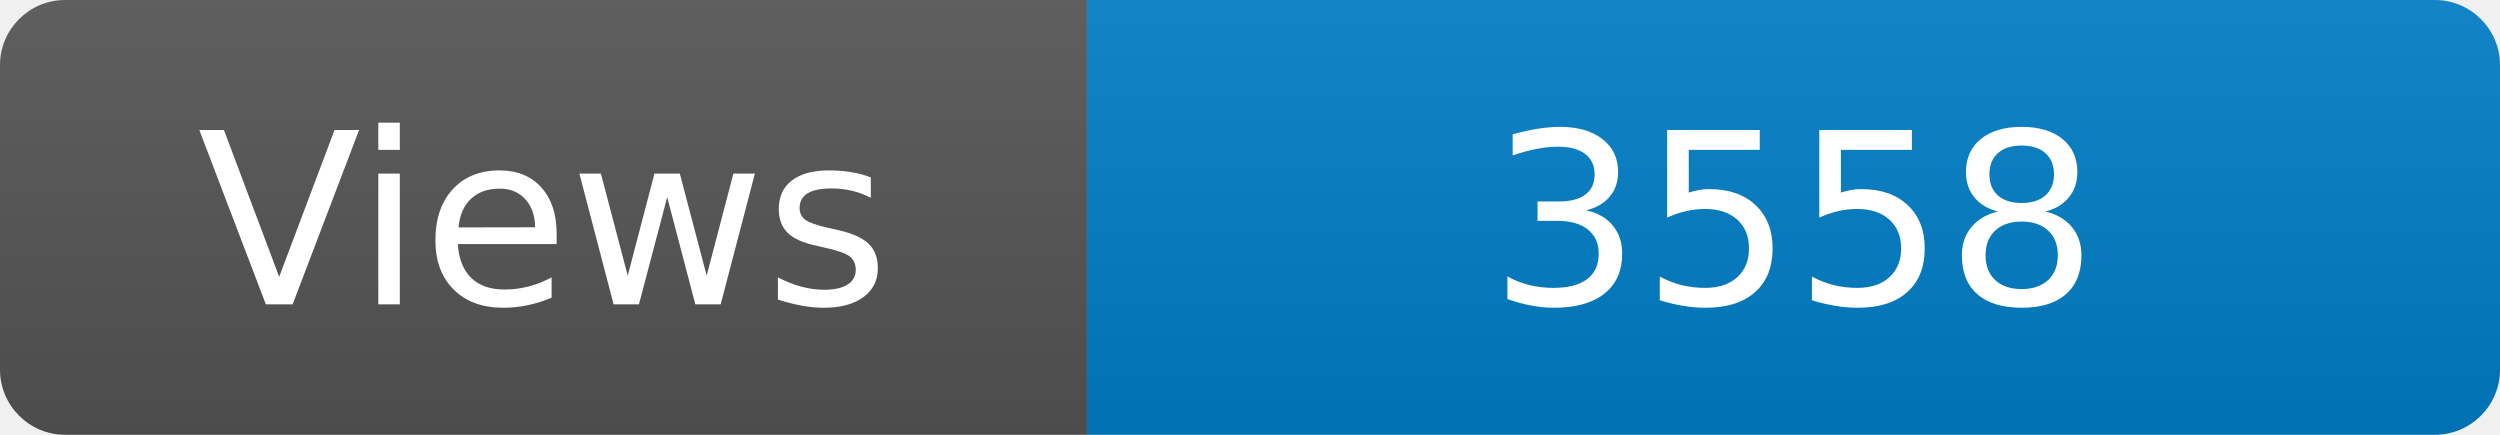
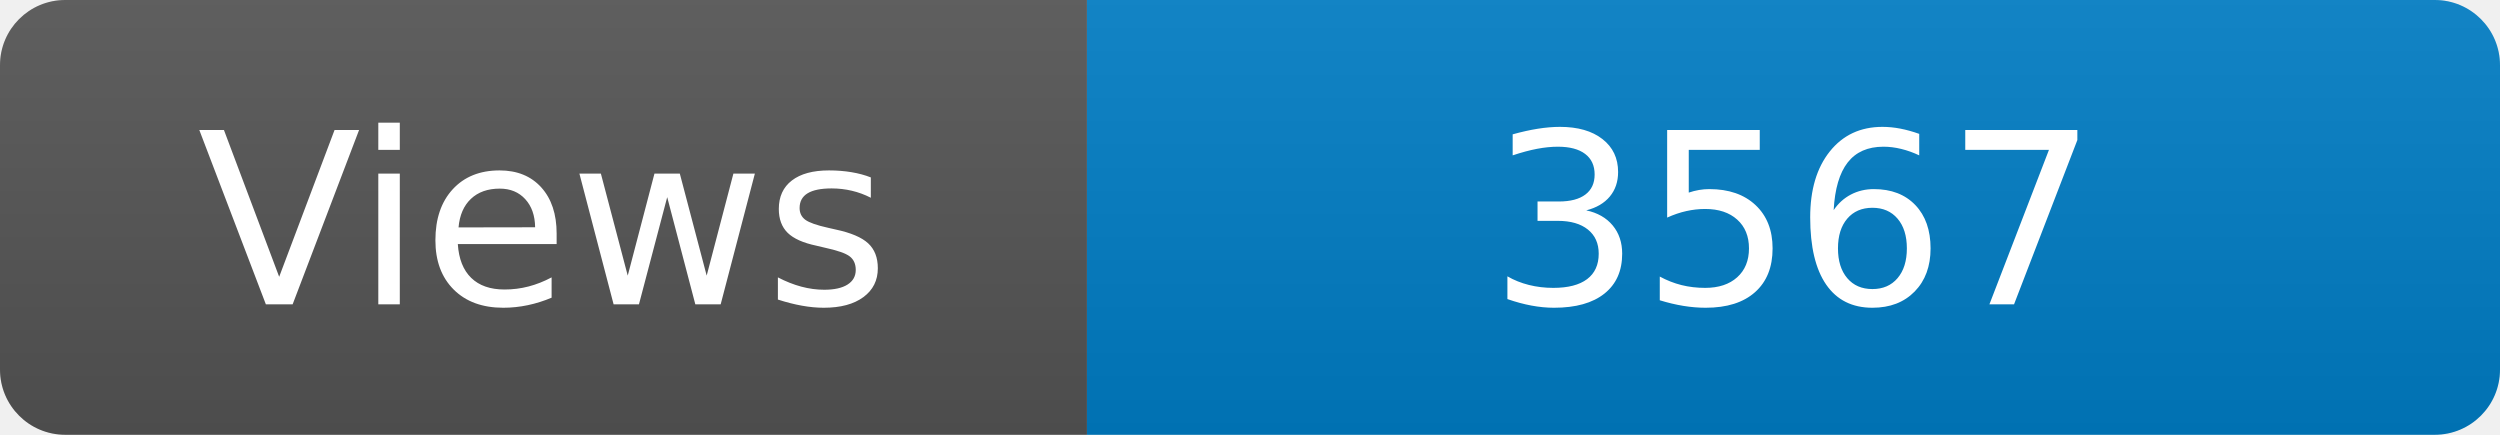
<svg xmlns="http://www.w3.org/2000/svg" width="115" height="20" role="img" aria-label="Maintained?: yes">
  <linearGradient id="s" x2="0" y2="100%">
    <stop offset="0" stop-color="#bbb" stop-opacity=".1" />
    <stop offset="1" stop-opacity=".1" />
  </linearGradient>
  <clipPath id="r">
    <rect width="115" height="20" rx="3" fill="#fff" />
  </clipPath>
  <g clip-path="url(#r)">
    <rect width="50" height="20" fill="#555" />
    <rect x="50" width="160" height="20" fill="#007ec6" />
    <rect width="115" height="20" fill="url(#s)" />
  </g>
  <g fill="#fff" text-anchor="middle" font-family="Verdana,Geneva,DejaVu Sans,sans-serif" font-size="110">
    <text x="250" y="140" transform="scale(.1)" fill="#fff">Views</text>
-     <text x="825" y="140" transform="scale(.1)" fill="#fff">3558</text>
+     <text x="825" y="140" transform="scale(.1)" fill="#fff">3567</text>
  </g>
</svg>
